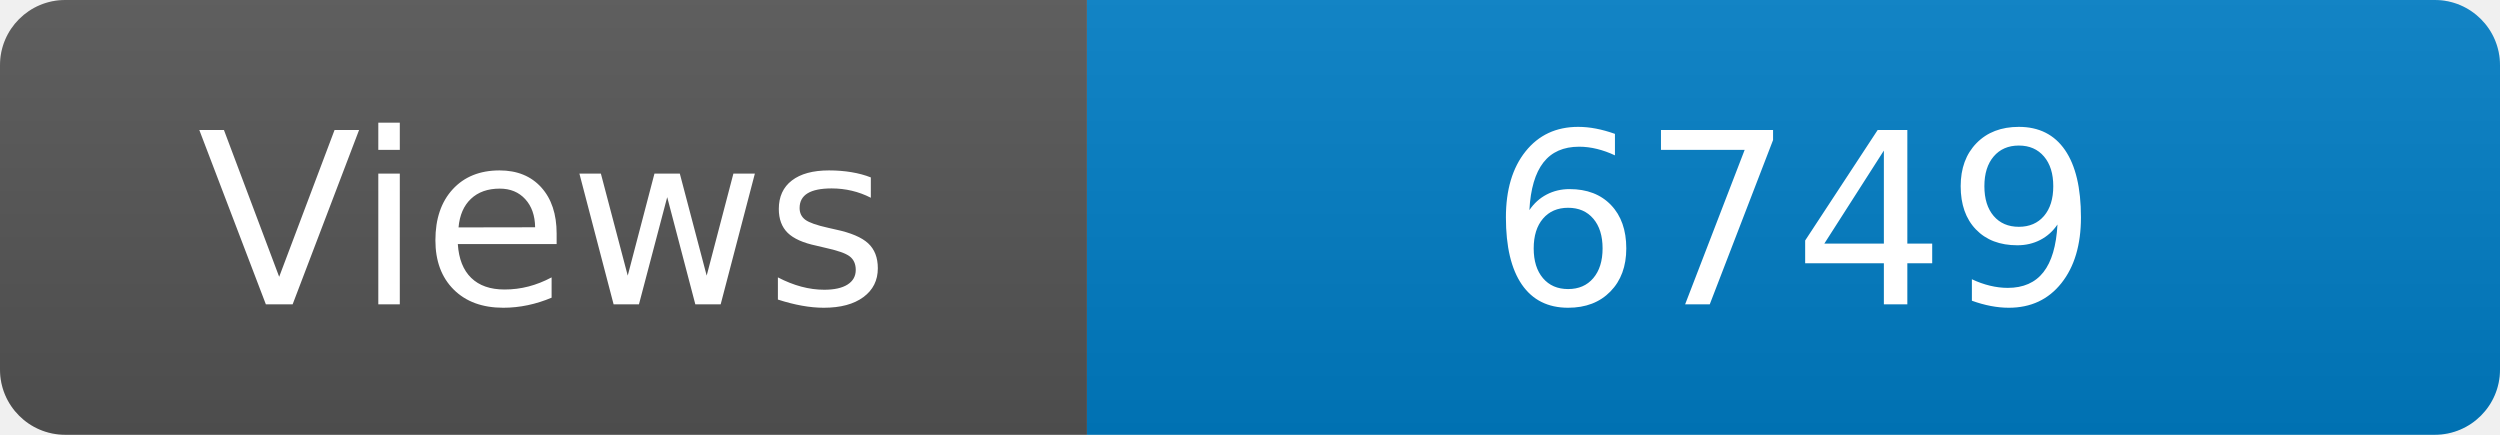
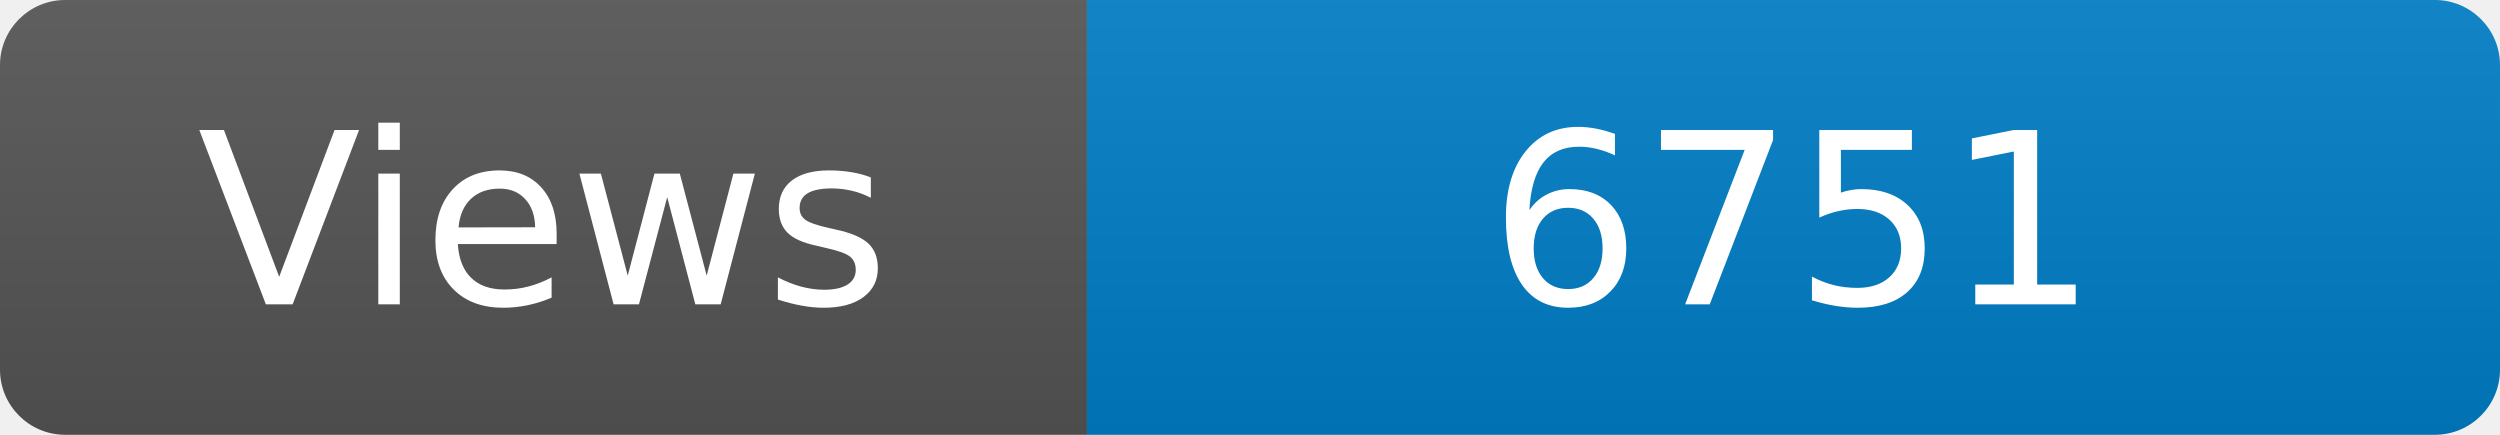
<svg xmlns="http://www.w3.org/2000/svg" width="115" height="20" role="img" aria-label="Maintained?: yes">
  <linearGradient id="s" x2="0" y2="100%">
    <stop offset="0" stop-color="#bbb" stop-opacity=".1" />
    <stop offset="1" stop-opacity=".1" />
  </linearGradient>
  <clipPath id="r">
    <rect width="115" height="20" rx="3" fill="#fff" />
  </clipPath>
  <g clip-path="url(#r)">
    <rect width="50" height="20" fill="#555" />
    <rect x="50" width="160" height="20" fill="#007ec6" />
    <rect width="115" height="20" fill="url(#s)" />
  </g>
  <g fill="#fff" text-anchor="middle" font-family="Verdana,Geneva,DejaVu Sans,sans-serif" font-size="110">
    <text x="250" y="140" transform="scale(.1)" fill="#fff">Views</text>
-     <text x="825" y="140" transform="scale(.1)" fill="#fff">6749</text>
+     <text x="825" y="140" transform="scale(.1)" fill="#fff">6751</text>
  </g>
</svg>
